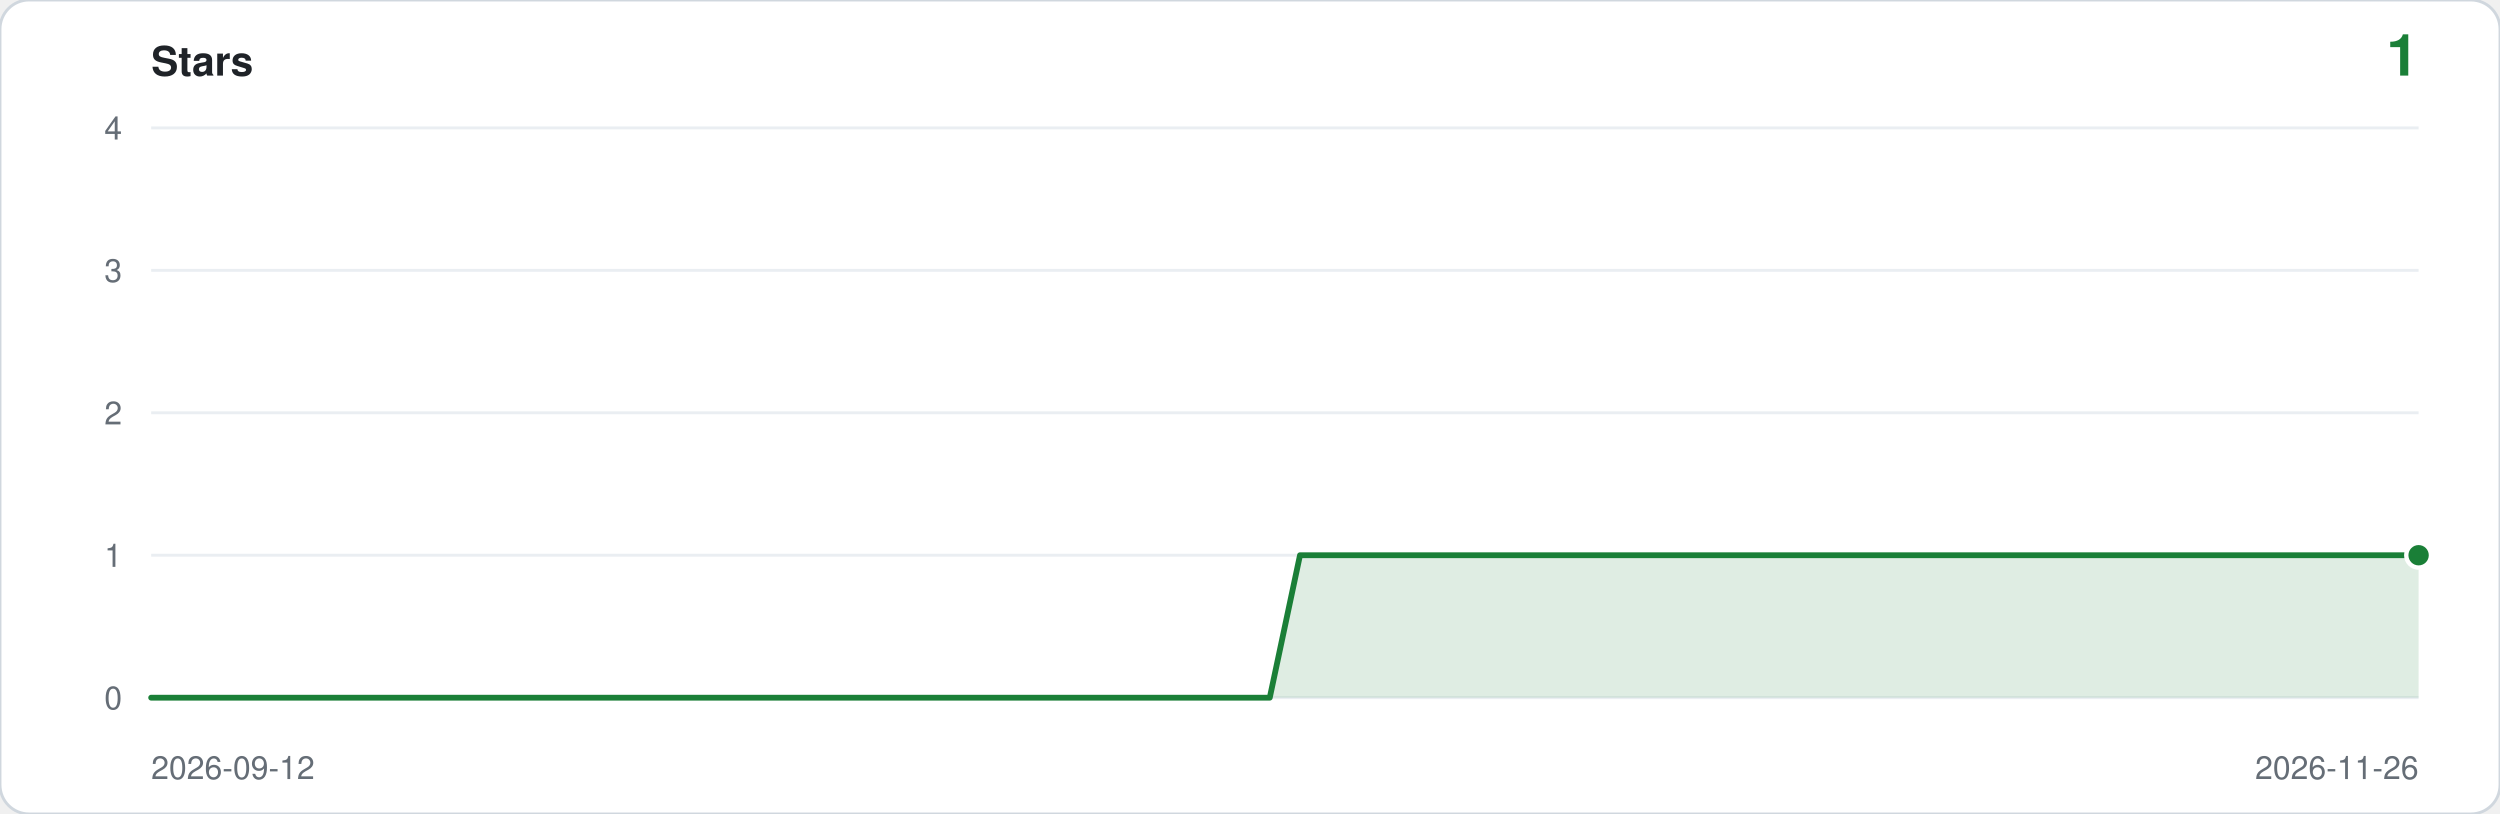
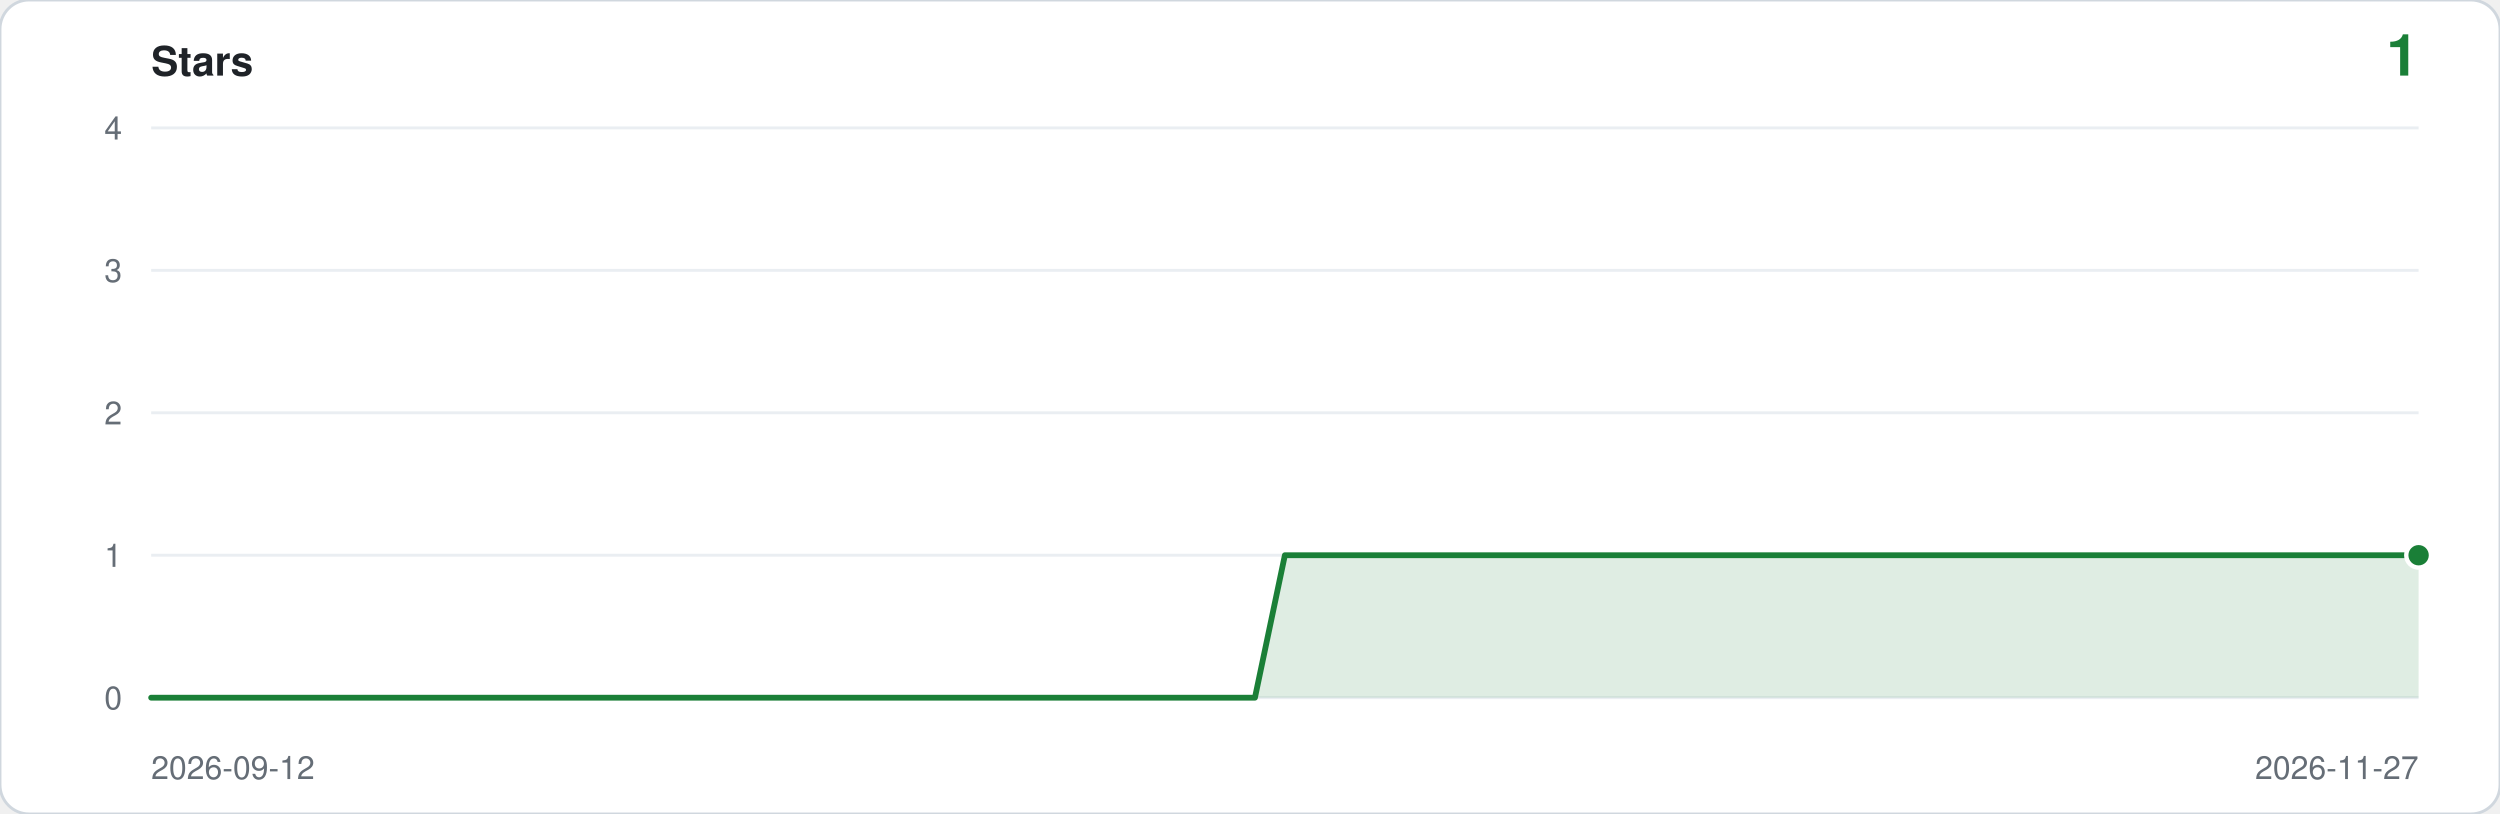
<svg xmlns="http://www.w3.org/2000/svg" viewBox="0 0 860 280" width="860" height="280" role="img" aria-label="Star history: 1 star">
  <rect width="860" height="280" rx="10" fill="#ffffff" stroke="#d0d7de" />
  <text x="52" y="26" font-family="ui-sans-serif,-apple-system,Segoe UI,Helvetica,Arial,sans-serif" font-size="14" font-weight="600" fill="#1f2328">Stars</text>
  <text x="832" y="26" text-anchor="end" font-family="ui-sans-serif,-apple-system,Segoe UI,Helvetica,Arial,sans-serif" font-size="20" font-weight="600" fill="#1a7f37">1</text>
  <line x1="52" y1="240.0" x2="832" y2="240.0" stroke="#eaeef2" />
  <text x="42" y="244.0" text-anchor="end" font-family="ui-sans-serif,-apple-system,Segoe UI,Helvetica,Arial,sans-serif" font-size="11" fill="#656d76">0</text>
  <line x1="52" y1="191.0" x2="832" y2="191.0" stroke="#eaeef2" />
  <text x="42" y="195.0" text-anchor="end" font-family="ui-sans-serif,-apple-system,Segoe UI,Helvetica,Arial,sans-serif" font-size="11" fill="#656d76">1</text>
  <line x1="52" y1="142.0" x2="832" y2="142.0" stroke="#eaeef2" />
  <text x="42" y="146.0" text-anchor="end" font-family="ui-sans-serif,-apple-system,Segoe UI,Helvetica,Arial,sans-serif" font-size="11" fill="#656d76">2</text>
  <line x1="52" y1="93.0" x2="832" y2="93.0" stroke="#eaeef2" />
  <text x="42" y="97.0" text-anchor="end" font-family="ui-sans-serif,-apple-system,Segoe UI,Helvetica,Arial,sans-serif" font-size="11" fill="#656d76">3</text>
  <line x1="52" y1="44.0" x2="832" y2="44.0" stroke="#eaeef2" />
  <text x="42" y="48.0" text-anchor="end" font-family="ui-sans-serif,-apple-system,Segoe UI,Helvetica,Arial,sans-serif" font-size="11" fill="#656d76">4</text>
-   <path d="M 52.0,240.0 L 52.0,240.0 L 62.4,240.0 L 72.8,240.0 L 83.2,240.0 L 93.6,240.0 L 104.0,240.0 L 114.4,240.0 L 124.8,240.0 L 135.2,240.0 L 145.6,240.0 L 156.0,240.0 L 166.4,240.0 L 176.8,240.0 L 187.2,240.0 L 197.6,240.0 L 208.0,240.0 L 218.4,240.0 L 228.8,240.0 L 239.2,240.0 L 249.6,240.0 L 260.0,240.0 L 270.4,240.0 L 280.8,240.0 L 291.2,240.0 L 301.6,240.0 L 312.0,240.0 L 322.4,240.0 L 332.8,240.0 L 343.2,240.0 L 353.6,240.0 L 364.0,240.0 L 374.4,240.0 L 384.8,240.0 L 395.2,240.0 L 405.6,240.0 L 416.0,240.0 L 426.4,240.0 L 436.8,240.0 L 447.2,191.0 L 457.6,191.0 L 468.0,191.0 L 478.4,191.0 L 488.8,191.0 L 499.2,191.0 L 509.6,191.0 L 520.0,191.0 L 530.4,191.0 L 540.8,191.0 L 551.2,191.0 L 561.6,191.0 L 572.0,191.0 L 582.4,191.0 L 592.8,191.0 L 603.2,191.0 L 613.6,191.0 L 624.0,191.0 L 634.4,191.0 L 644.8,191.0 L 655.2,191.0 L 665.6,191.0 L 676.0,191.0 L 686.4,191.0 L 696.8,191.0 L 707.2,191.0 L 717.6,191.0 L 728.0,191.0 L 738.4,191.0 L 748.8,191.0 L 759.2,191.0 L 769.6,191.0 L 780.0,191.0 L 790.4,191.0 L 800.8,191.0 L 811.2,191.0 L 821.6,191.0 L 832.0,191.0 L 832.0,240.0 Z" fill="#1a7f37" fill-opacity="0.14" />
-   <polyline points="52.0,240.0 62.4,240.0 72.8,240.0 83.2,240.0 93.6,240.0 104.0,240.0 114.4,240.0 124.8,240.0 135.2,240.0 145.6,240.0 156.0,240.0 166.4,240.0 176.8,240.0 187.2,240.0 197.6,240.0 208.0,240.0 218.4,240.0 228.8,240.0 239.2,240.0 249.6,240.0 260.0,240.0 270.4,240.0 280.8,240.0 291.2,240.0 301.6,240.0 312.0,240.0 322.4,240.0 332.8,240.0 343.2,240.0 353.6,240.0 364.0,240.0 374.4,240.0 384.8,240.0 395.2,240.0 405.6,240.0 416.0,240.0 426.4,240.0 436.8,240.0 447.2,191.0 457.6,191.0 468.0,191.0 478.4,191.0 488.8,191.0 499.2,191.0 509.6,191.0 520.0,191.0 530.4,191.0 540.8,191.0 551.2,191.0 561.6,191.0 572.0,191.0 582.4,191.0 592.8,191.0 603.2,191.0 613.6,191.0 624.0,191.0 634.4,191.0 644.8,191.0 655.2,191.0 665.6,191.0 676.0,191.0 686.4,191.0 696.8,191.0 707.2,191.0 717.6,191.0 728.0,191.0 738.4,191.0 748.8,191.0 759.2,191.0 769.6,191.0 780.0,191.0 790.4,191.0 800.8,191.0 811.2,191.0 821.6,191.0 832.0,191.0" fill="none" stroke="#1a7f37" stroke-width="2" stroke-linejoin="round" stroke-linecap="round" />
+   <path d="M 52.0,240.0 L 52.0,240.0 L 62.3,240.0 L 72.5,240.0 L 82.8,240.0 L 93.1,240.0 L 103.3,240.0 L 113.6,240.0 L 123.8,240.0 L 134.1,240.0 L 144.4,240.0 L 154.6,240.0 L 164.9,240.0 L 175.2,240.0 L 185.4,240.0 L 195.7,240.0 L 205.9,240.0 L 216.2,240.0 L 226.5,240.0 L 236.7,240.0 L 247.0,240.0 L 257.3,240.0 L 267.5,240.0 L 277.8,240.0 L 288.1,240.0 L 298.3,240.0 L 308.6,240.0 L 318.8,240.0 L 329.1,240.0 L 339.4,240.0 L 349.6,240.0 L 359.9,240.0 L 370.2,240.0 L 380.4,240.0 L 390.7,240.0 L 400.9,240.0 L 411.2,240.0 L 421.5,240.0 L 431.7,240.0 L 442.0,191.0 L 452.3,191.0 L 462.5,191.0 L 472.8,191.0 L 483.1,191.0 L 493.3,191.0 L 503.6,191.0 L 513.8,191.0 L 524.1,191.0 L 534.4,191.0 L 544.6,191.0 L 554.9,191.0 L 565.2,191.0 L 575.4,191.0 L 585.7,191.0 L 595.9,191.0 L 606.2,191.0 L 616.5,191.0 L 626.7,191.0 L 637.0,191.0 L 647.3,191.0 L 657.5,191.0 L 667.8,191.0 L 678.1,191.0 L 688.3,191.0 L 698.6,191.0 L 708.8,191.0 L 719.1,191.0 L 729.4,191.0 L 739.6,191.0 L 749.9,191.0 L 760.2,191.0 L 770.4,191.0 L 780.7,191.0 L 790.9,191.0 L 801.2,191.0 L 811.5,191.0 L 821.7,191.0 L 832.0,191.0 L 832.0,240.0 Z" fill="#1a7f37" fill-opacity="0.14" />
+   <polyline points="52.0,240.0 62.3,240.0 72.5,240.0 82.8,240.0 93.1,240.0 103.3,240.0 113.6,240.0 123.8,240.0 134.1,240.0 144.4,240.0 154.6,240.0 164.9,240.0 175.2,240.0 185.4,240.0 195.7,240.0 205.9,240.0 216.2,240.0 226.5,240.0 236.7,240.0 247.0,240.0 257.3,240.0 267.5,240.0 277.8,240.0 288.1,240.0 298.3,240.0 308.6,240.0 318.8,240.0 329.1,240.0 339.4,240.0 349.6,240.0 359.9,240.0 370.2,240.0 380.4,240.0 390.7,240.0 400.9,240.0 411.2,240.0 421.5,240.0 431.7,240.0 442.0,191.0 452.3,191.0 462.5,191.0 472.8,191.0 483.1,191.0 493.3,191.0 503.6,191.0 513.8,191.0 524.1,191.0 534.4,191.0 544.6,191.0 554.9,191.0 565.2,191.0 575.4,191.0 585.7,191.0 595.9,191.0 606.2,191.0 616.5,191.0 626.7,191.0 637.0,191.0 647.3,191.0 657.5,191.0 667.8,191.0 678.1,191.0 688.3,191.0 698.6,191.0 708.8,191.0 719.1,191.0 729.4,191.0 739.6,191.0 749.9,191.0 760.2,191.0 770.4,191.0 780.7,191.0 790.9,191.0 801.2,191.0 811.5,191.0 821.7,191.0 832.0,191.0" fill="none" stroke="#1a7f37" stroke-width="2" stroke-linejoin="round" stroke-linecap="round" />
  <circle cx="832.0" cy="191.0" r="5" fill="#ffffff" />
  <circle cx="832.0" cy="191.0" r="3.5" fill="#1a7f37" />
  <text x="52" y="268" font-family="ui-sans-serif,-apple-system,Segoe UI,Helvetica,Arial,sans-serif" font-size="11" fill="#656d76">2026-09-12</text>
-   <text x="832" y="268" text-anchor="end" font-family="ui-sans-serif,-apple-system,Segoe UI,Helvetica,Arial,sans-serif" font-size="11" fill="#656d76">2026-11-26</text>
+   <text x="832" y="268" text-anchor="end" font-family="ui-sans-serif,-apple-system,Segoe UI,Helvetica,Arial,sans-serif" font-size="11" fill="#656d76">2026-11-27</text>
</svg>
